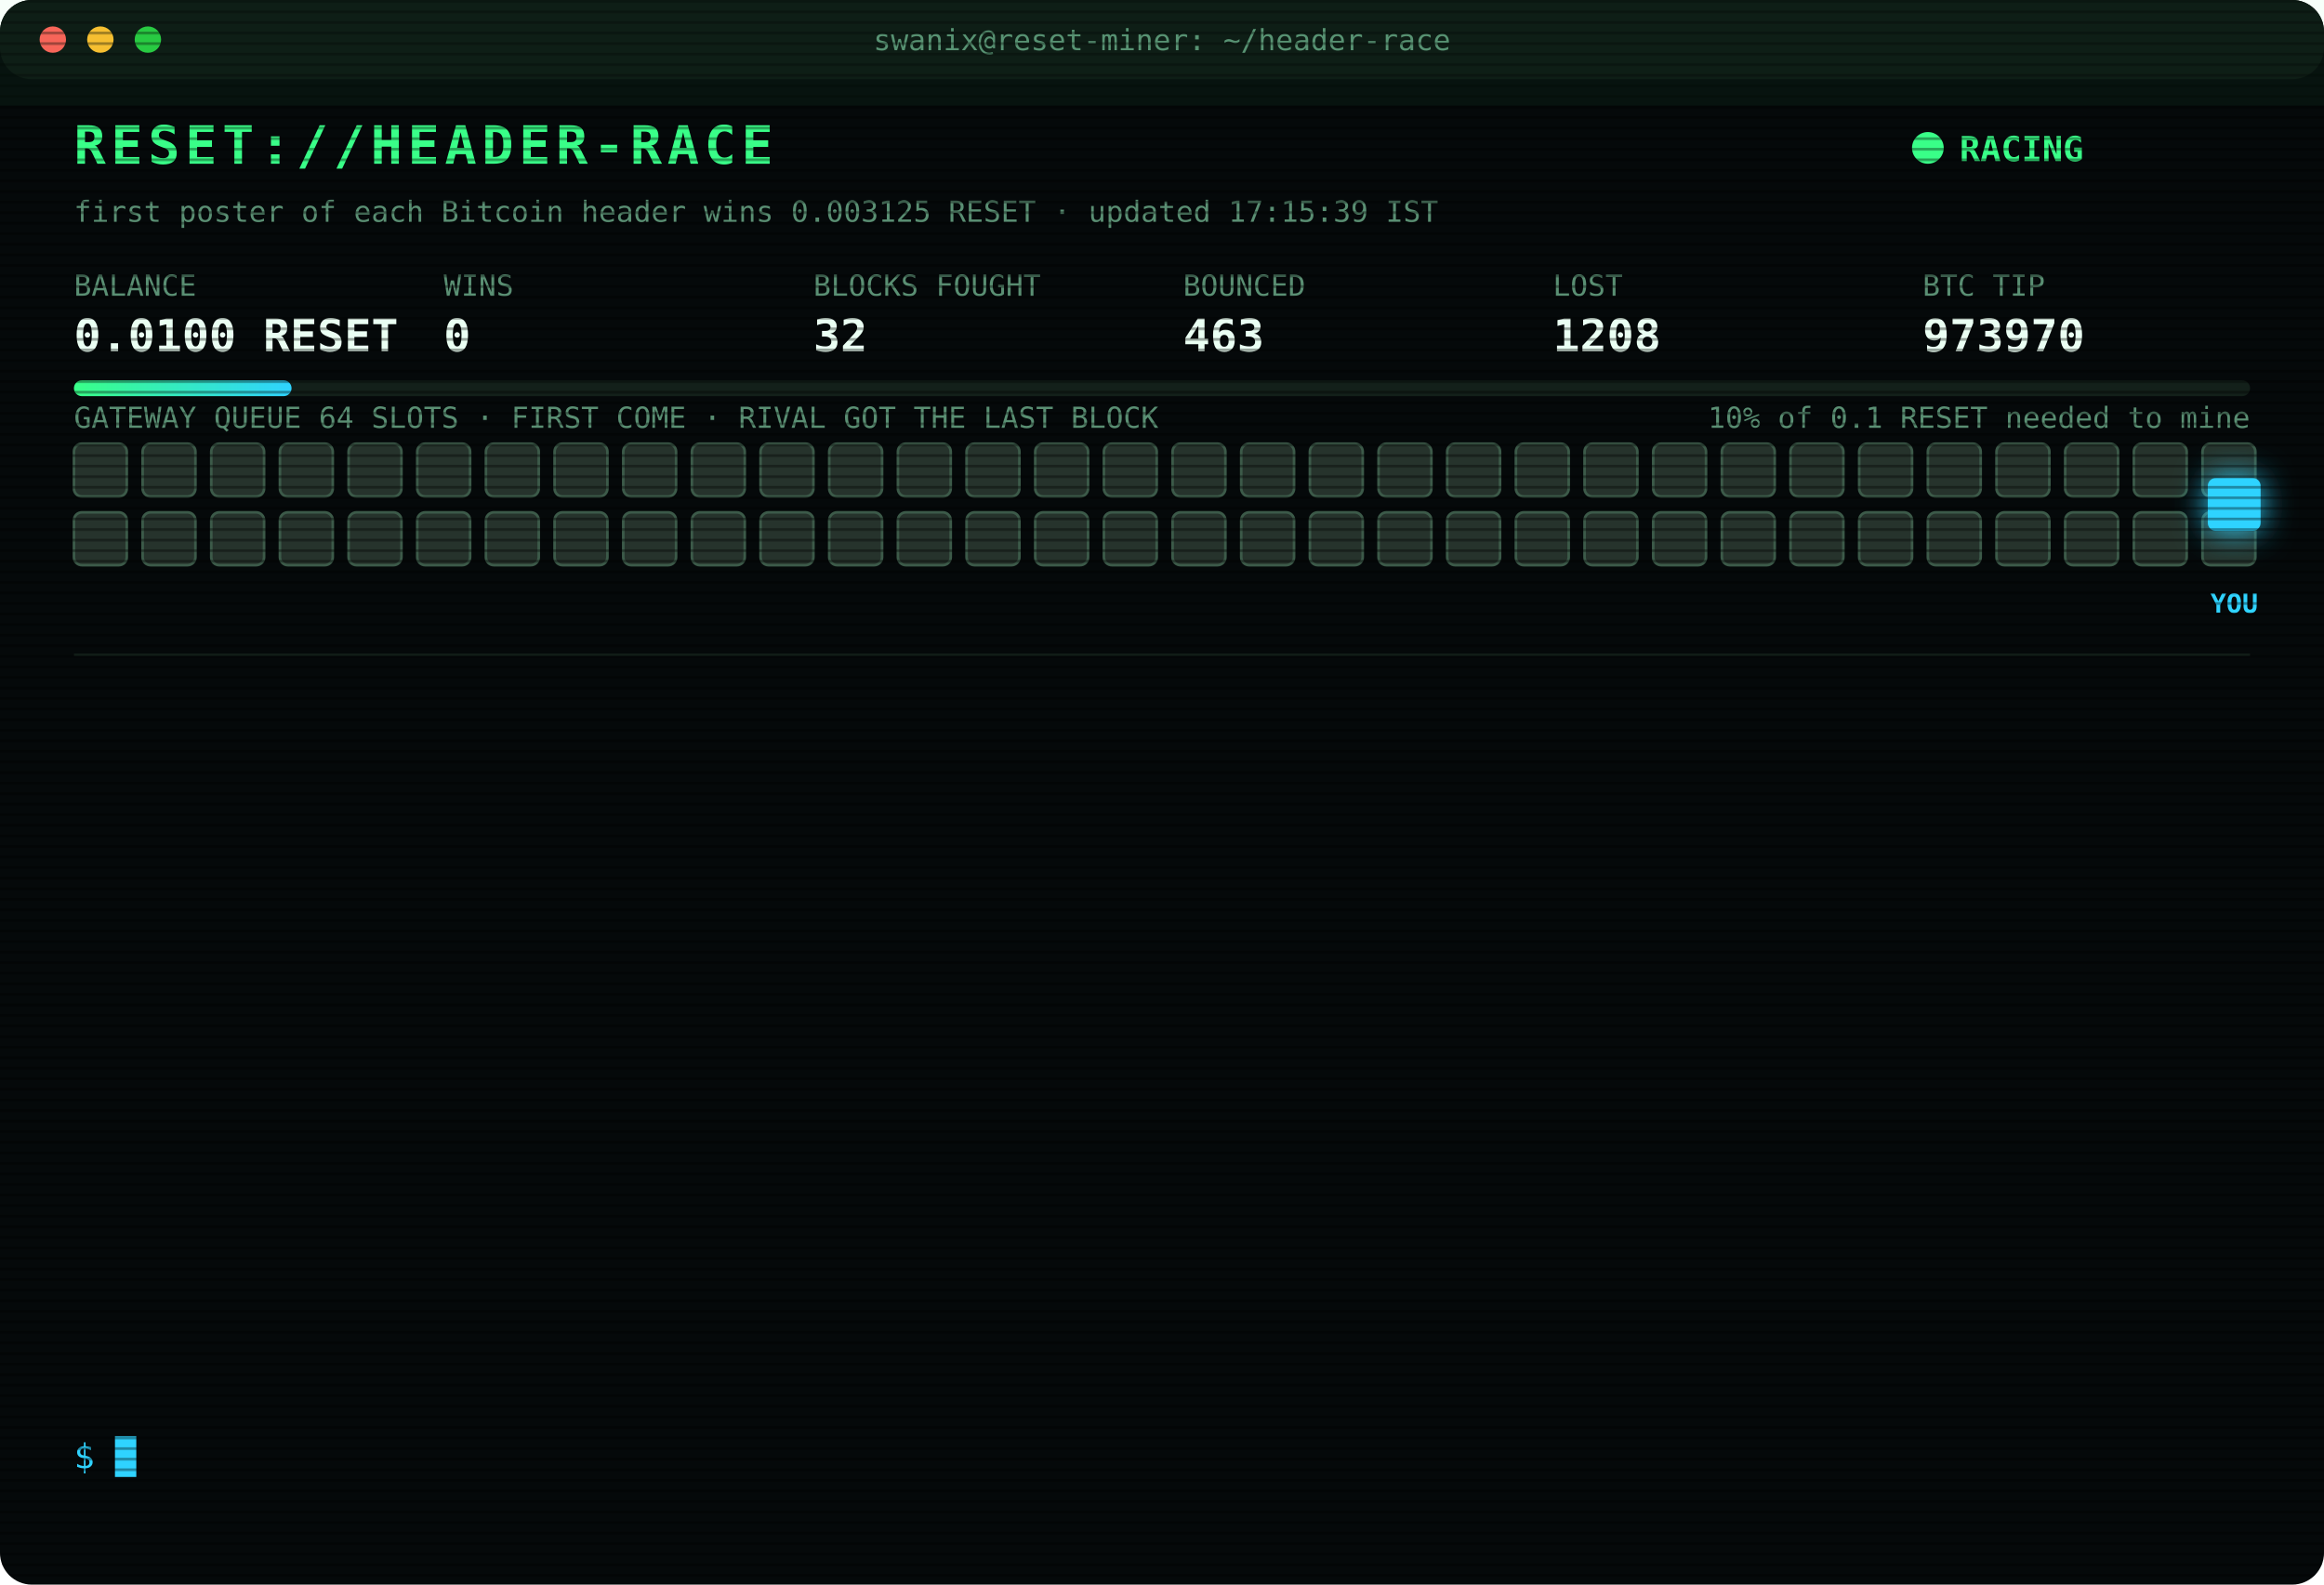
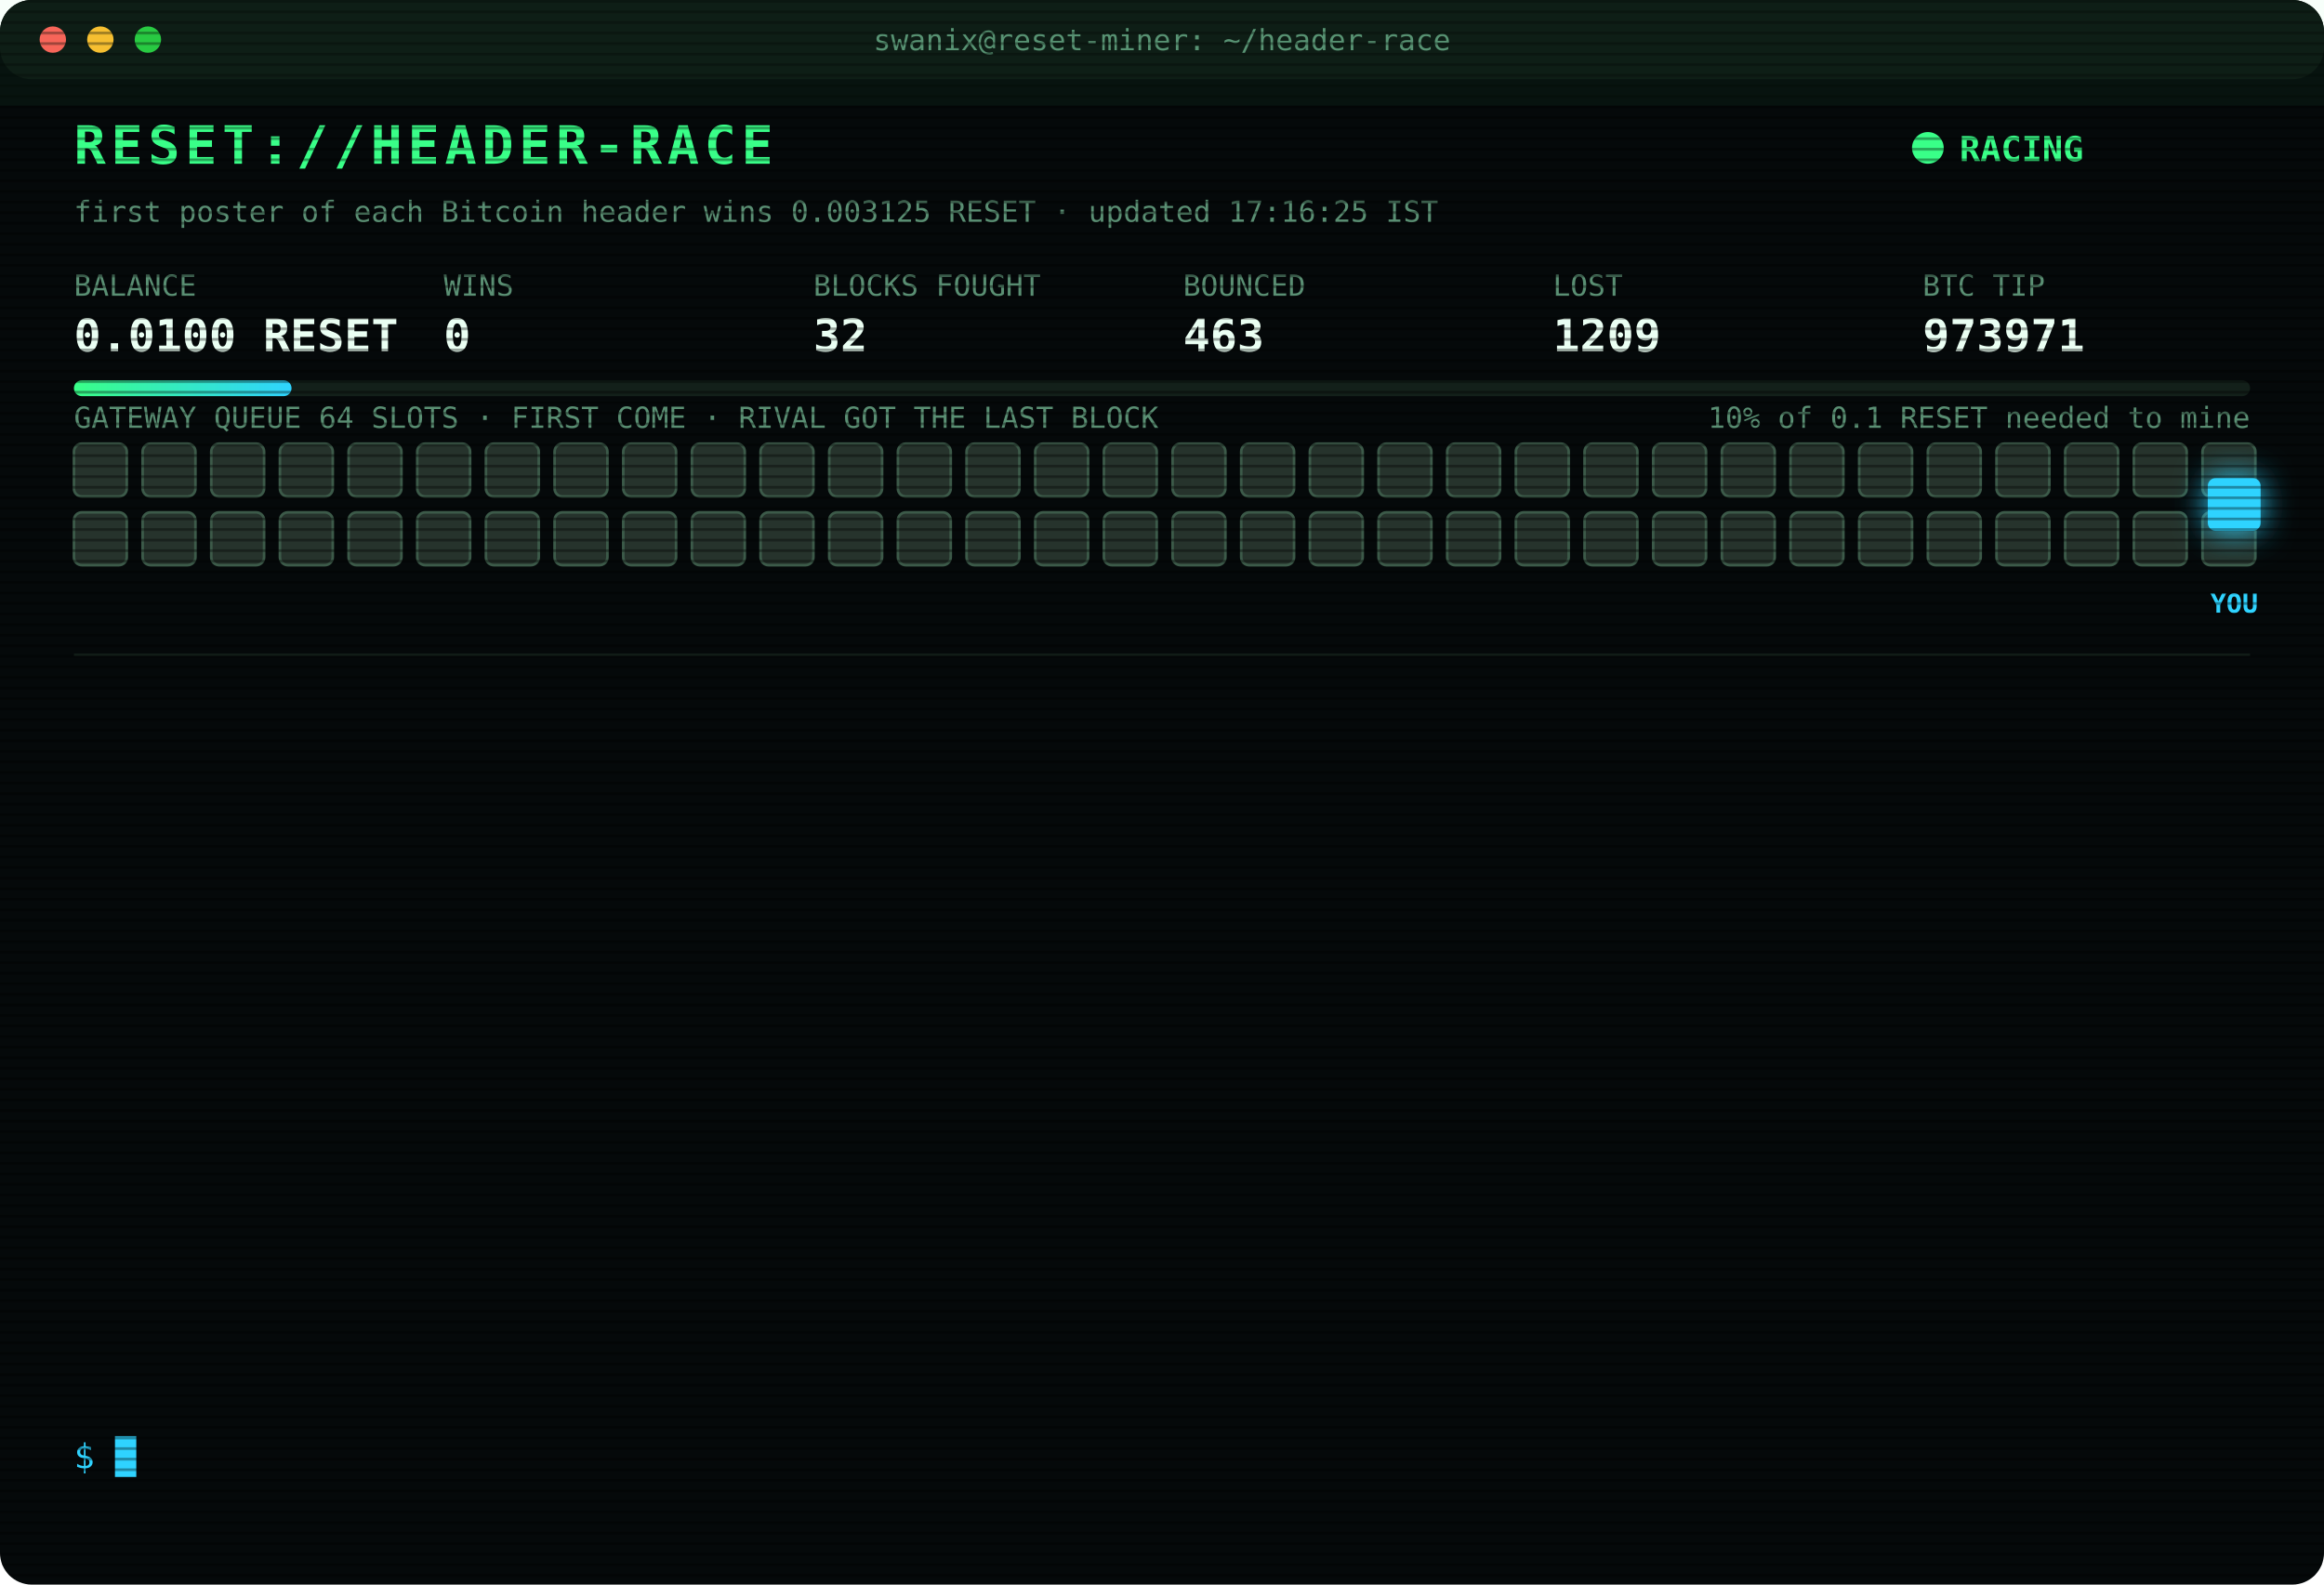
<svg xmlns="http://www.w3.org/2000/svg" width="880" height="600" viewBox="0 0 880 600" font-family="ui-monospace,SFMono-Regular,Menlo,Consolas,monospace">
  <style>
text{font-size:13px;fill:#7CFFB2}
.title{font-size:20px;font-weight:700;fill:#39FF88;letter-spacing:2px;animation:glitch 3s infinite steps(1)}
.sub{fill:#2fd3ff}.k{fill:#5a8f73;font-size:11px}.v{font-size:17px;font-weight:700;fill:#eafff3}
.ts{fill:#3f6b56}.boot{fill:#2fd3ff}.dim{fill:#5a8f73}.bad{fill:#ff4d6d}.warn{fill:#ffd23f}.mag{fill:#ff5cf0}.win{fill:#39FF88;font-weight:700}
.tag{font-size:10px;fill:#2fd3ff;font-weight:700}
.rival{fill:#26332c;stroke:#3c5a49;animation:jam 1.2s infinite alternate}
.idle{fill:#141c18;stroke:#22302a;animation:breathe 4s infinite}
.me{fill:#2fd3ff;filter:drop-shadow(0 0 6px #2fd3ff)}
.hover{animation:nudge 1.1s infinite ease-in-out}.bounce{animation:kick 1.4s infinite}
.ln{opacity:0;animation:in .4s forwards}
.cur{animation:blink 1s infinite steps(1)}
.scan{animation:scan 6s infinite linear}
.led{animation:blink 1.4s infinite}
@keyframes in{from{opacity:0;transform:translateX(-6px)}to{opacity:1;transform:none}}
@keyframes blink{50%{opacity:0}}
@keyframes jam{to{fill:#33463b}}
@keyframes breathe{50%{opacity:.4}}
@keyframes nudge{50%{transform:translateX(-10px)}}
@keyframes kick{0%,100%{transform:none}30%{transform:translateX(-14px)}55%{transform:translateX(10px) translateY(-6px)}}
@keyframes glitch{0%,92%{transform:none}93%{transform:translateX(2px);fill:#ff4d6d}95%{transform:translateX(-2px);fill:#2fd3ff}97%{transform:none}}
@keyframes scan{from{transform:translateY(-40px)}to{transform:translateY(600px)}}
</style>
  <defs>
    <pattern id="sl" width="4" height="4" patternUnits="userSpaceOnUse">
      <rect width="4" height="1" fill="#000" opacity=".35" />
    </pattern>
    <linearGradient id="bar">
      <stop offset="0" stop-color="#39FF88" />
      <stop offset="1" stop-color="#2fd3ff" />
    </linearGradient>
  </defs>
  <rect width="880" height="600" rx="12" fill="#05090a" />
  <rect width="880" height="30" rx="12" fill="#0d1512" />
  <circle cx="20" cy="15" r="5" fill="#ff5f57" />
  <circle cx="38" cy="15" r="5" fill="#febc2e" />
  <circle cx="56" cy="15" r="5" fill="#28c840" />
  <text x="440" y="19" text-anchor="middle" class="k">swanix@reset-miner: ~/header-race</text>
  <text x="28" y="62" class="title">RESET://HEADER-RACE</text>
  <circle class="led" cx="730" cy="56" r="6" fill="#39FF88" />
  <text x="742" y="61" class="win">RACING</text>
-   <text x="28" y="84" class="k">first poster of each Bitcoin header wins 0.003125 RESET · updated 17:15:39 IST</text>
+   <text x="28" y="84" class="k">first poster of each Bitcoin header wins 0.003125 RESET · updated 17:16:25 IST</text>
  <text x="28" y="112" class="k">BALANCE</text>
  <text x="28" y="133" class="v">0.0100 RESET</text>
  <text x="168" y="112" class="k">WINS</text>
  <text x="168" y="133" class="v">0</text>
  <text x="308" y="112" class="k">BLOCKS FOUGHT</text>
  <text x="308" y="133" class="v">32</text>
  <text x="448" y="112" class="k">BOUNCED</text>
  <text x="448" y="133" class="v">463</text>
  <text x="588" y="112" class="k">LOST</text>
-   <text x="588" y="133" class="v">1208</text>
+   <text x="588" y="133" class="v">1209</text>
  <text x="728" y="112" class="k">BTC TIP</text>
-   <text x="728" y="133" class="v">973970</text>
+   <text x="728" y="133" class="v">973971</text>
  <rect x="28" y="144" width="824" height="6" rx="3" fill="#13201a" />
  <rect x="28" y="144" width="82.4" height="6" rx="3" fill="url(#bar)" />
  <text x="852" y="162" text-anchor="end" class="k">10% of 0.1 RESET needed to mine</text>
  <text x="28" y="162" class="k">GATEWAY QUEUE 64 SLOTS · FIRST COME · RIVAL GOT THE LAST BLOCK</text>
  <rect class="rival" x="28" y="168" width="20" height="20" rx="3" style="animation-delay:0.00s" />
  <rect class="rival" x="54" y="168" width="20" height="20" rx="3" style="animation-delay:0.05s" />
  <rect class="rival" x="80" y="168" width="20" height="20" rx="3" style="animation-delay:0.10s" />
  <rect class="rival" x="106" y="168" width="20" height="20" rx="3" style="animation-delay:0.15s" />
  <rect class="rival" x="132" y="168" width="20" height="20" rx="3" style="animation-delay:0.20s" />
  <rect class="rival" x="158" y="168" width="20" height="20" rx="3" style="animation-delay:0.25s" />
  <rect class="rival" x="184" y="168" width="20" height="20" rx="3" style="animation-delay:0.30s" />
  <rect class="rival" x="210" y="168" width="20" height="20" rx="3" style="animation-delay:0.35s" />
  <rect class="rival" x="236" y="168" width="20" height="20" rx="3" style="animation-delay:0.40s" />
  <rect class="rival" x="262" y="168" width="20" height="20" rx="3" style="animation-delay:0.45s" />
  <rect class="rival" x="288" y="168" width="20" height="20" rx="3" style="animation-delay:0.50s" />
  <rect class="rival" x="314" y="168" width="20" height="20" rx="3" style="animation-delay:0.55s" />
  <rect class="rival" x="340" y="168" width="20" height="20" rx="3" style="animation-delay:0.60s" />
  <rect class="rival" x="366" y="168" width="20" height="20" rx="3" style="animation-delay:0.65s" />
  <rect class="rival" x="392" y="168" width="20" height="20" rx="3" style="animation-delay:0.70s" />
  <rect class="rival" x="418" y="168" width="20" height="20" rx="3" style="animation-delay:0.75s" />
  <rect class="rival" x="444" y="168" width="20" height="20" rx="3" style="animation-delay:0.80s" />
  <rect class="rival" x="470" y="168" width="20" height="20" rx="3" style="animation-delay:0.85s" />
  <rect class="rival" x="496" y="168" width="20" height="20" rx="3" style="animation-delay:0.90s" />
  <rect class="rival" x="522" y="168" width="20" height="20" rx="3" style="animation-delay:0.95s" />
  <rect class="rival" x="548" y="168" width="20" height="20" rx="3" style="animation-delay:1.00s" />
  <rect class="rival" x="574" y="168" width="20" height="20" rx="3" style="animation-delay:1.05s" />
  <rect class="rival" x="600" y="168" width="20" height="20" rx="3" style="animation-delay:1.10s" />
  <rect class="rival" x="626" y="168" width="20" height="20" rx="3" style="animation-delay:1.15s" />
  <rect class="rival" x="652" y="168" width="20" height="20" rx="3" style="animation-delay:1.20s" />
  <rect class="rival" x="678" y="168" width="20" height="20" rx="3" style="animation-delay:1.25s" />
  <rect class="rival" x="704" y="168" width="20" height="20" rx="3" style="animation-delay:1.30s" />
  <rect class="rival" x="730" y="168" width="20" height="20" rx="3" style="animation-delay:1.35s" />
  <rect class="rival" x="756" y="168" width="20" height="20" rx="3" style="animation-delay:1.40s" />
  <rect class="rival" x="782" y="168" width="20" height="20" rx="3" style="animation-delay:1.45s" />
  <rect class="rival" x="808" y="168" width="20" height="20" rx="3" style="animation-delay:1.50s" />
  <rect class="rival" x="834" y="168" width="20" height="20" rx="3" style="animation-delay:1.55s" />
  <rect class="rival" x="28" y="194" width="20" height="20" rx="3" style="animation-delay:1.60s" />
  <rect class="rival" x="54" y="194" width="20" height="20" rx="3" style="animation-delay:1.65s" />
  <rect class="rival" x="80" y="194" width="20" height="20" rx="3" style="animation-delay:1.70s" />
  <rect class="rival" x="106" y="194" width="20" height="20" rx="3" style="animation-delay:1.75s" />
  <rect class="rival" x="132" y="194" width="20" height="20" rx="3" style="animation-delay:1.80s" />
  <rect class="rival" x="158" y="194" width="20" height="20" rx="3" style="animation-delay:1.85s" />
  <rect class="rival" x="184" y="194" width="20" height="20" rx="3" style="animation-delay:1.90s" />
  <rect class="rival" x="210" y="194" width="20" height="20" rx="3" style="animation-delay:1.95s" />
  <rect class="rival" x="236" y="194" width="20" height="20" rx="3" style="animation-delay:2.00s" />
  <rect class="rival" x="262" y="194" width="20" height="20" rx="3" style="animation-delay:2.05s" />
  <rect class="rival" x="288" y="194" width="20" height="20" rx="3" style="animation-delay:2.10s" />
  <rect class="rival" x="314" y="194" width="20" height="20" rx="3" style="animation-delay:2.15s" />
  <rect class="rival" x="340" y="194" width="20" height="20" rx="3" style="animation-delay:2.20s" />
  <rect class="rival" x="366" y="194" width="20" height="20" rx="3" style="animation-delay:2.25s" />
  <rect class="rival" x="392" y="194" width="20" height="20" rx="3" style="animation-delay:2.30s" />
  <rect class="rival" x="418" y="194" width="20" height="20" rx="3" style="animation-delay:2.35s" />
  <rect class="rival" x="444" y="194" width="20" height="20" rx="3" style="animation-delay:2.40s" />
  <rect class="rival" x="470" y="194" width="20" height="20" rx="3" style="animation-delay:2.45s" />
  <rect class="rival" x="496" y="194" width="20" height="20" rx="3" style="animation-delay:2.50s" />
  <rect class="rival" x="522" y="194" width="20" height="20" rx="3" style="animation-delay:2.55s" />
  <rect class="rival" x="548" y="194" width="20" height="20" rx="3" style="animation-delay:2.60s" />
  <rect class="rival" x="574" y="194" width="20" height="20" rx="3" style="animation-delay:2.65s" />
  <rect class="rival" x="600" y="194" width="20" height="20" rx="3" style="animation-delay:2.70s" />
  <rect class="rival" x="626" y="194" width="20" height="20" rx="3" style="animation-delay:2.75s" />
  <rect class="rival" x="652" y="194" width="20" height="20" rx="3" style="animation-delay:2.80s" />
  <rect class="rival" x="678" y="194" width="20" height="20" rx="3" style="animation-delay:2.85s" />
  <rect class="rival" x="704" y="194" width="20" height="20" rx="3" style="animation-delay:2.90s" />
  <rect class="rival" x="730" y="194" width="20" height="20" rx="3" style="animation-delay:2.95s" />
  <rect class="rival" x="756" y="194" width="20" height="20" rx="3" style="animation-delay:3.00s" />
  <rect class="rival" x="782" y="194" width="20" height="20" rx="3" style="animation-delay:3.05s" />
  <rect class="rival" x="808" y="194" width="20" height="20" rx="3" style="animation-delay:3.10s" />
  <rect class="rival" x="834" y="194" width="20" height="20" rx="3" style="animation-delay:3.15s" />
  <g class="hover">
    <rect class="me" x="836" y="181" width="20" height="20" rx="3" />
    <text class="tag" x="846" y="232" text-anchor="middle">YOU</text>
  </g>
  <line x1="28" x2="852" y1="248" y2="248" stroke="#13201a" />
  <g class="ln" style="animation-delay:0.40s">
    <text x="28" y="270" class="ts">15:38:50</text>
-     <text x="104" y="270" class="warn">[QUEUE FULL] #973964 bounced 64/64 · retry 1.7s · 1885ms</text>
+     <text x="104" y="270" class="warn">[QUEUE FULL] #973964 bounced 64/64 · retry 1.7s · 1080ms</text>
  </g>
  <g class="ln" style="animation-delay:0.65s">
-     <text x="28" y="292" class="ts">15:38:50</text>
-     <text x="104" y="292" class="warn">[QUEUE FULL] #973964 bounced 64/64 · retry 1.7s · 1080ms</text>
+     <text x="28" y="292" class="ts">15:38:51</text>
+     <text x="104" y="292" class="warn">[QUEUE FULL] #973964 bounced 64/64 · retry 1.7s · 1035ms</text>
  </g>
  <g class="ln" style="animation-delay:0.90s">
-     <text x="28" y="314" class="ts">15:38:51</text>
-     <text x="104" y="314" class="warn">[QUEUE FULL] #973964 bounced 64/64 · retry 1.7s · 1035ms</text>
+     <text x="28" y="314" class="ts">15:38:52</text>
+     <text x="104" y="314" class="warn">[QUEUE FULL] #973964 bounced 64/64 · retry 1.7s · 1117ms</text>
  </g>
  <g class="ln" style="animation-delay:1.15s">
-     <text x="28" y="336" class="ts">15:38:52</text>
-     <text x="104" y="336" class="warn">[QUEUE FULL] #973964 bounced 64/64 · retry 1.7s · 1117ms</text>
+     <text x="28" y="336" class="ts">15:38:54</text>
+     <text x="104" y="336" class="mag">[??] #973964 sent, no receipt · may have landed</text>
  </g>
  <g class="ln" style="animation-delay:1.40s">
-     <text x="28" y="358" class="ts">15:38:54</text>
+     <text x="28" y="358" class="ts">15:38:59</text>
    <text x="104" y="358" class="mag">[??] #973964 sent, no receipt · may have landed</text>
  </g>
  <g class="ln" style="animation-delay:1.65s">
    <text x="28" y="380" class="ts">15:38:59</text>
-     <text x="104" y="380" class="mag">[??] #973964 sent, no receipt · may have landed</text>
+     <text x="104" y="380" class="bad">[LOST] #973964 taken by a rival miner</text>
  </g>
  <g class="ln" style="animation-delay:1.90s">
-     <text x="28" y="402" class="ts">15:38:59</text>
-     <text x="104" y="402" class="bad">[LOST] #973964 taken by a rival miner</text>
+     <text x="28" y="402" class="ts">15:56:52</text>
+     <text x="104" y="402" class="bad">[LOST] #973965 taken by a rival miner</text>
  </g>
  <g class="ln" style="animation-delay:2.15s">
-     <text x="28" y="424" class="ts">15:56:52</text>
-     <text x="104" y="424" class="bad">[LOST] #973965 taken by a rival miner</text>
+     <text x="28" y="424" class="ts">16:06:28</text>
+     <text x="104" y="424" class="bad">[LOST] #973967 taken by a rival miner</text>
  </g>
  <g class="ln" style="animation-delay:2.40s">
-     <text x="28" y="446" class="ts">16:06:28</text>
-     <text x="104" y="446" class="bad">[LOST] #973967 taken by a rival miner</text>
+     <text x="28" y="446" class="ts">16:27:50</text>
+     <text x="104" y="446" class="bad">[LOST] #973968 taken by a rival miner</text>
  </g>
  <g class="ln" style="animation-delay:2.65s">
-     <text x="28" y="468" class="ts">16:27:50</text>
-     <text x="104" y="468" class="bad">[LOST] #973968 taken by a rival miner</text>
+     <text x="28" y="468" class="ts">16:40:36</text>
+     <text x="104" y="468" class="dim">[STINT END] calls 788 · wins 0</text>
  </g>
  <g class="ln" style="animation-delay:2.90s">
-     <text x="28" y="490" class="ts">16:40:36</text>
-     <text x="104" y="490" class="dim">[STINT END] calls 788 · wins 0</text>
+     <text x="28" y="490" class="ts">16:45:34</text>
+     <text x="104" y="490" class="boot">[BOOT] racer v3 online · 3 feeds · stint 340m</text>
  </g>
  <g class="ln" style="animation-delay:3.15s">
-     <text x="28" y="512" class="ts">16:45:34</text>
-     <text x="104" y="512" class="boot">[BOOT] racer v3 online · 3 feeds · stint 340m</text>
+     <text x="28" y="512" class="ts">17:14:58</text>
+     <text x="104" y="512" class="bad">[LOST] #973970 taken by a rival miner</text>
  </g>
  <g class="ln" style="animation-delay:3.40s">
-     <text x="28" y="534" class="ts">17:14:58</text>
-     <text x="104" y="534" class="bad">[LOST] #973970 taken by a rival miner</text>
+     <text x="28" y="534" class="ts">17:16:25</text>
+     <text x="104" y="534" class="bad">[LOST] #973971 taken by a rival miner</text>
  </g>
  <text x="28" y="556" class="sub">$ <tspan class="cur">█</tspan>
  </text>
  <rect width="880" height="600" rx="12" fill="url(#sl)" pointer-events="none" />
  <rect class="scan" width="880" height="40" fill="#39FF88" opacity=".04" />
</svg>
